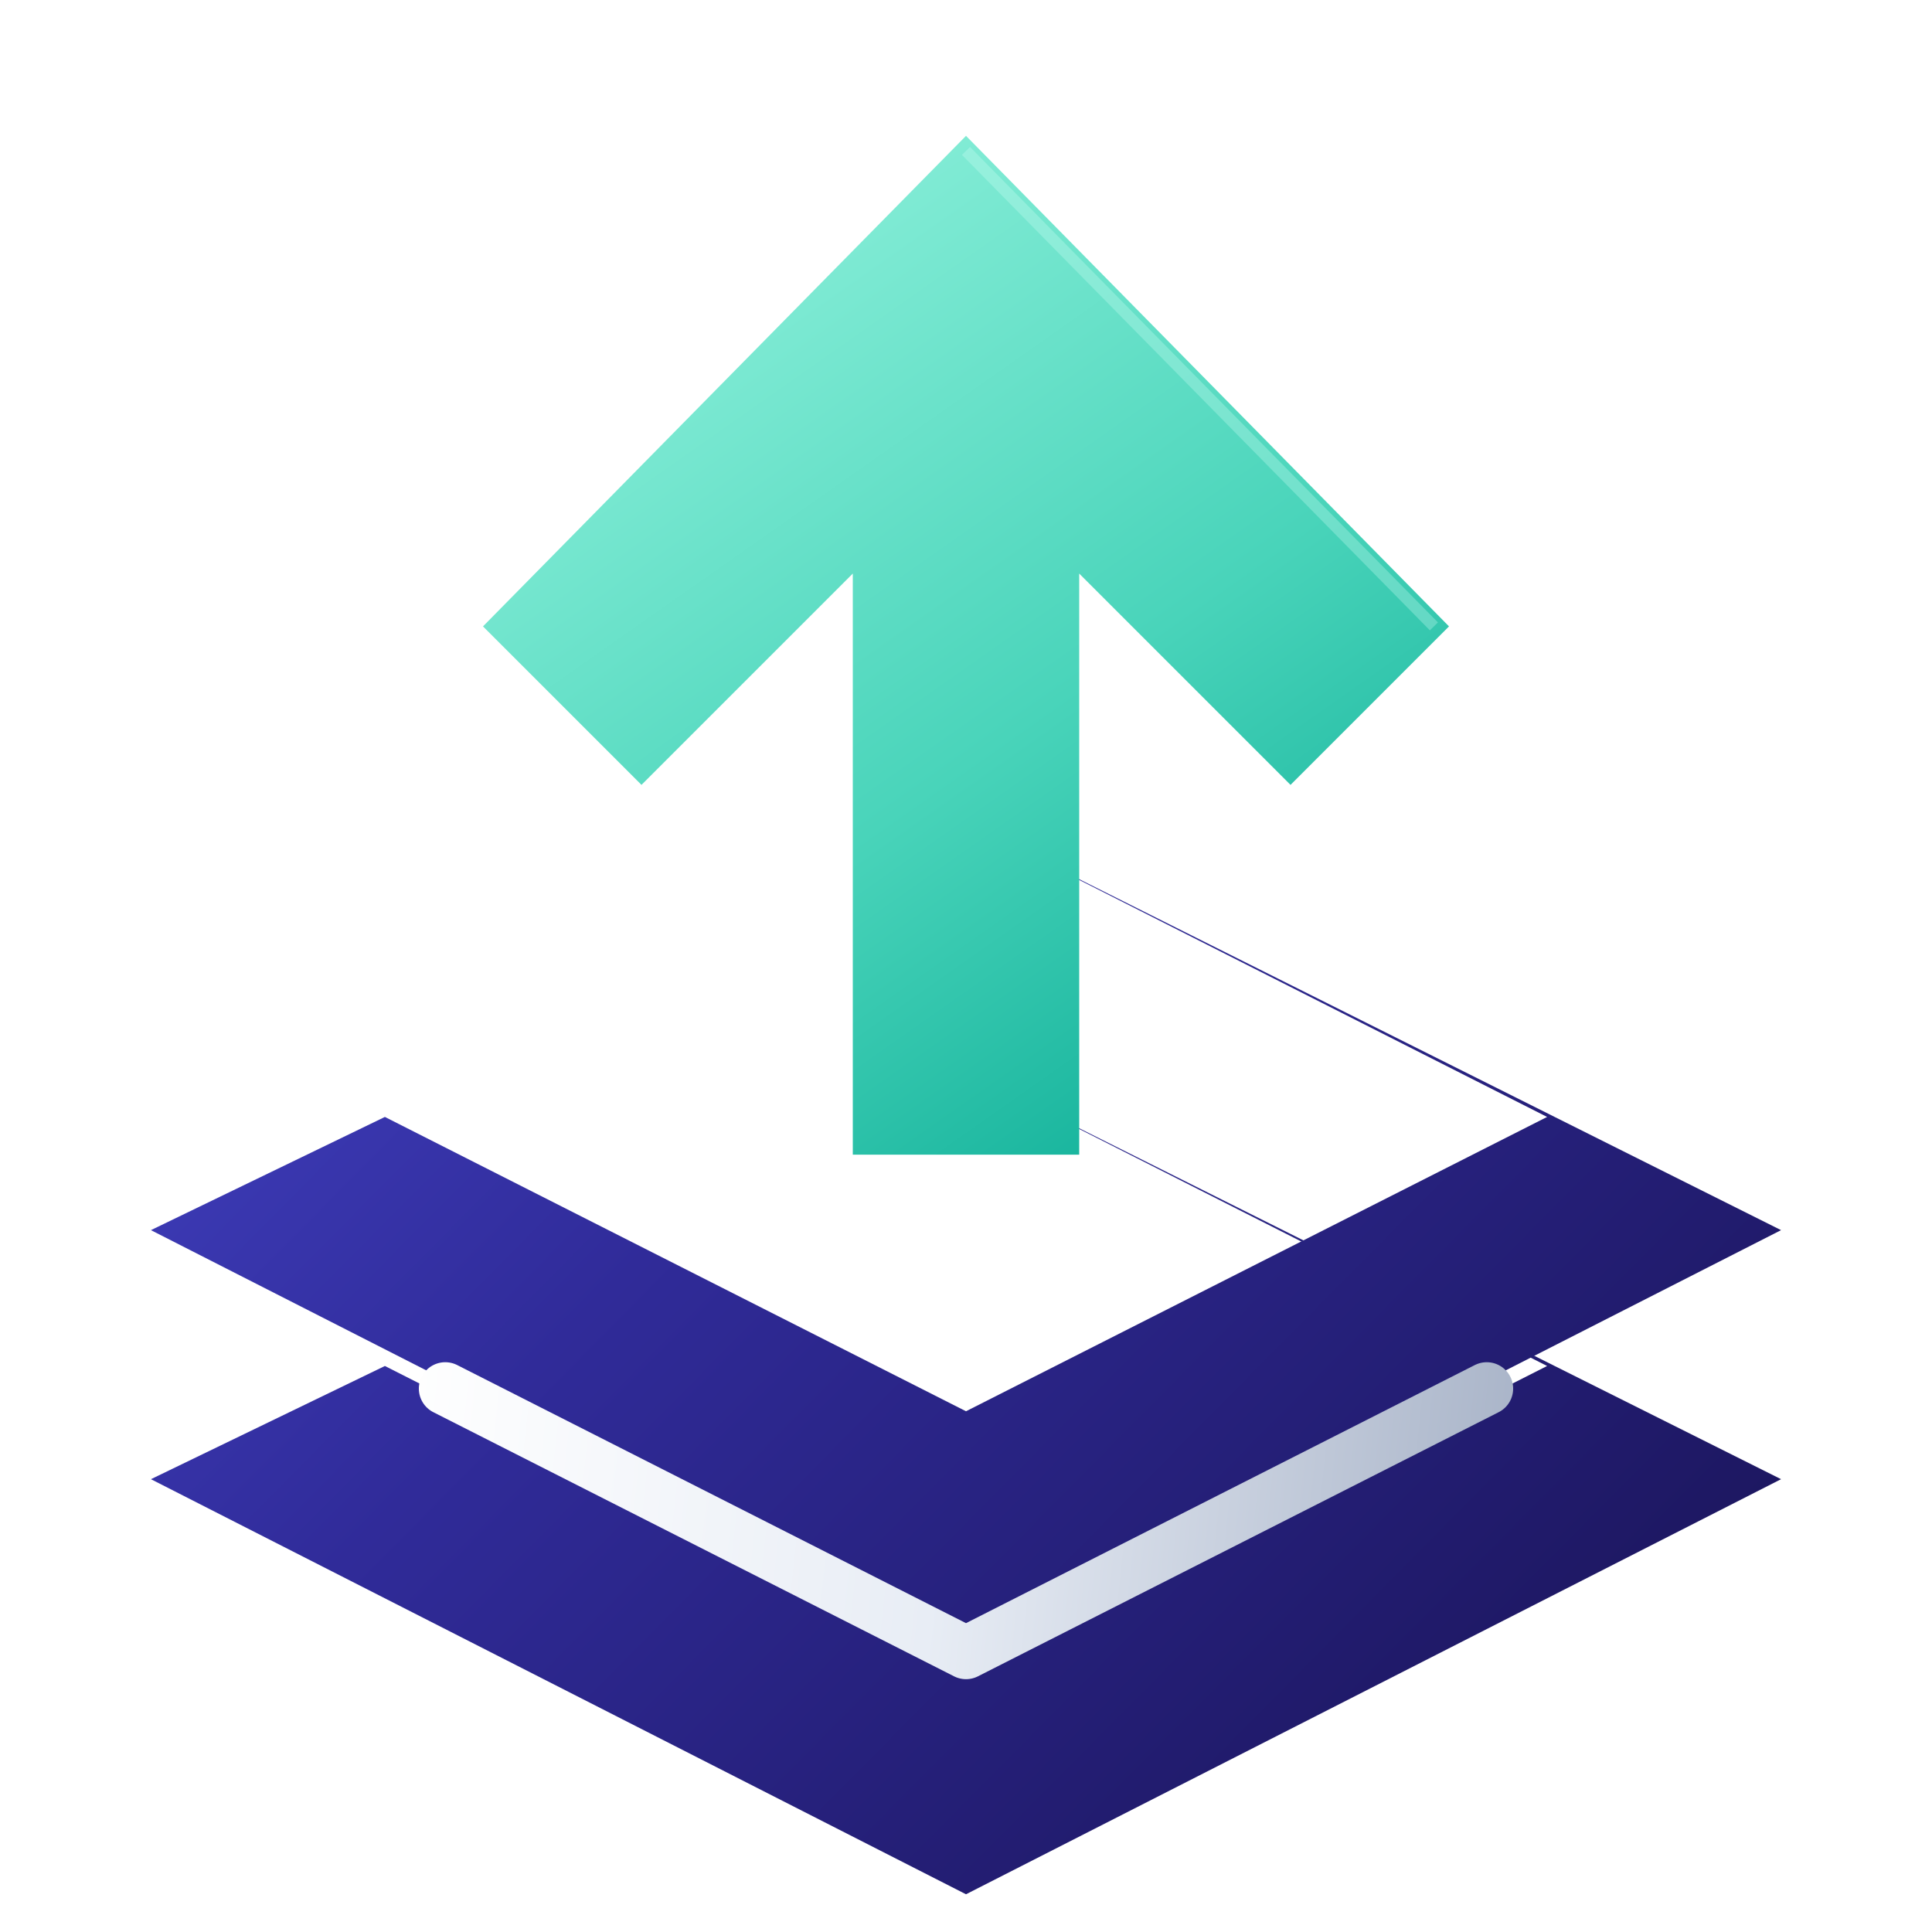
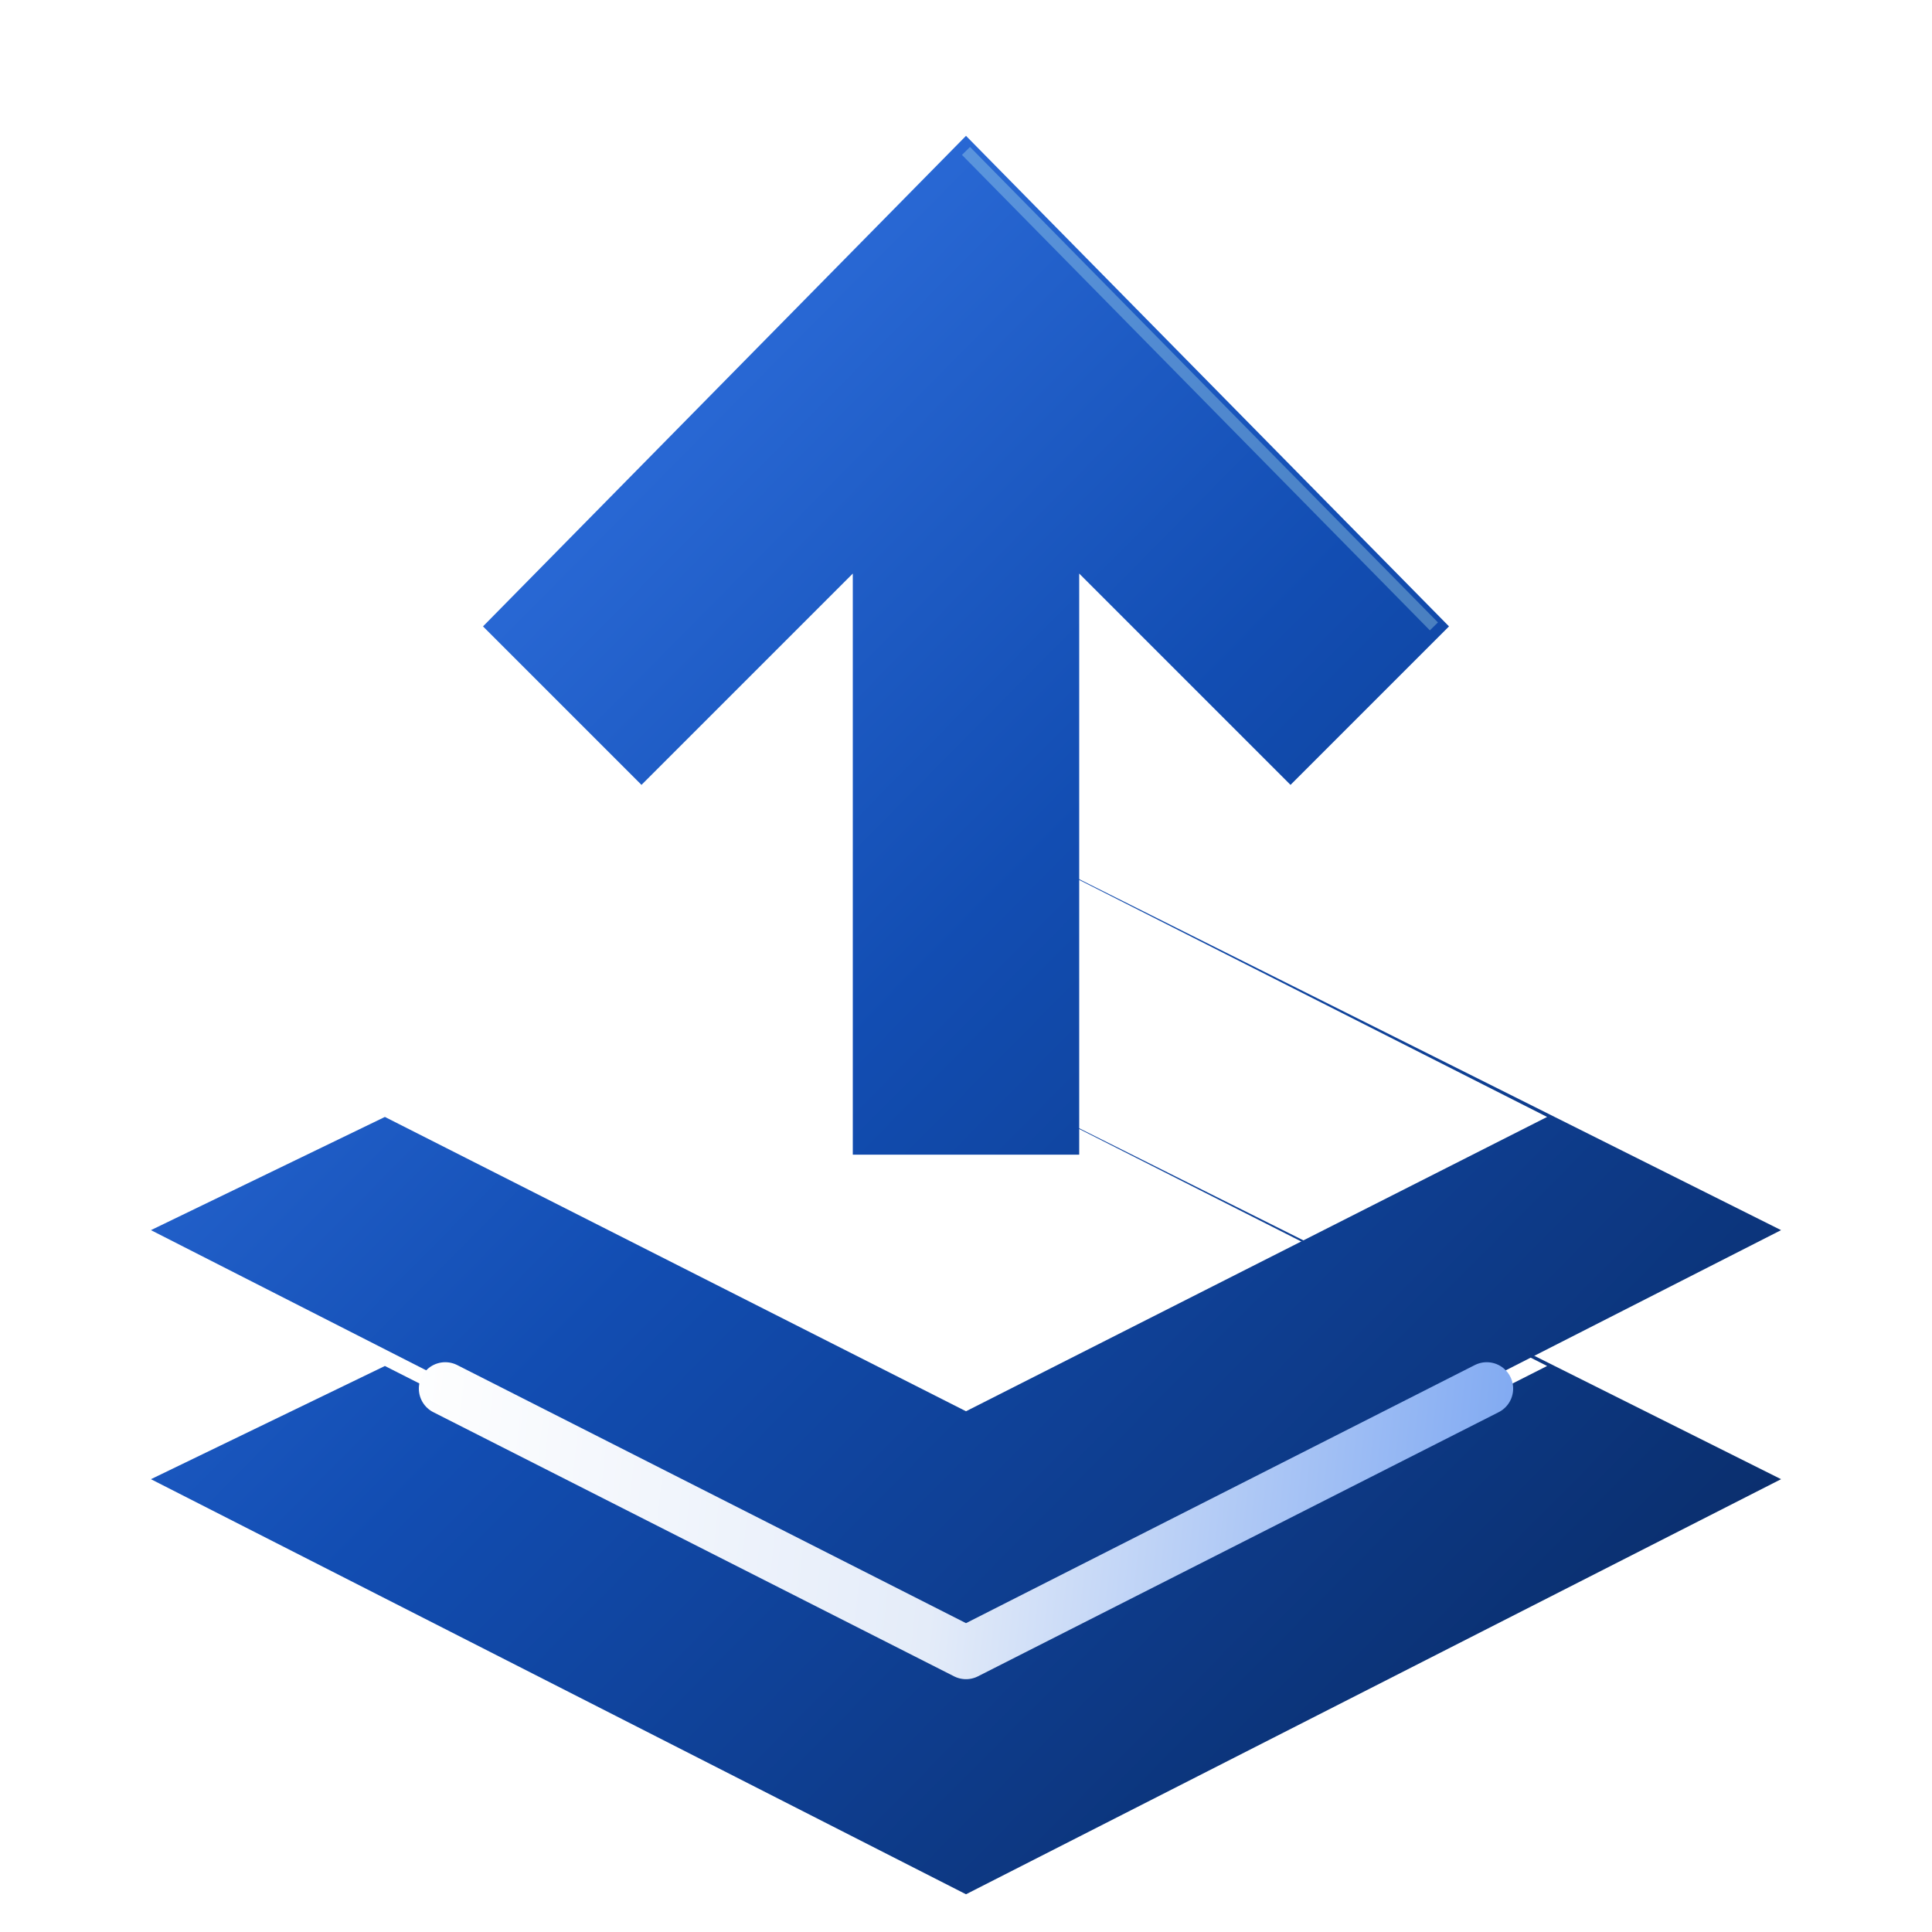
<svg xmlns="http://www.w3.org/2000/svg" viewBox="0 0 256 256" fill="none" role="img" aria-labelledby="hosting-title">
  <defs>
    <linearGradient id="hosting-navy" x1="32" y1="42" x2="218" y2="226" gradientUnits="userSpaceOnUse">
-       <stop stop-color="#4B4DD8" />
-       <stop offset=".48" stop-color="#302B99" />
-       <stop offset="1" stop-color="#1C165E" />
+       <stop stop-color="#387AEB" />
+       <stop offset=".48" stop-color="#124DB2" />
+       <stop offset="1" stop-color="#0A2D6A" />
    </linearGradient>
    <linearGradient id="hosting-mint" x1="83" y1="35" x2="175" y2="166" gradientUnits="userSpaceOnUse">
      <stop stop-color="#8AEFD9" />
      <stop offset=".5" stop-color="#49D4BA" />
      <stop offset="1" stop-color="#00A58F" />
    </linearGradient>
    <linearGradient id="hosting-silver" x1="51" y1="189" x2="199" y2="205" gradientUnits="userSpaceOnUse">
      <stop stop-color="#FFF" />
-       <stop offset=".5" stop-color="#E8EDF5" />
-       <stop offset="1" stop-color="#AAB5C9" />
+       <stop offset=".5" stop-color="#E4ECF9" />
+       <stop offset="1" stop-color="#81AAF2" />
    </linearGradient>
  </defs>
  <path d="m128 109 108 54-108 55L20 163l31-15 77 39 77-39Z" fill="url(#hosting-navy)" />
  <path d="m128 142 108 54-108 55L20 196l31-15 77 39 77-39Z" fill="url(#hosting-navy)" />
-   <path d="M113 153V76L85 104 64 83l64-65 64 65-21 21-28-28v77Z" fill="url(#hosting-mint)" />
+   <path d="M113 153V76L85 104 64 83l64-65 64 65-21 21-28-28v77Z" fill="url(#hosting-navy)" />
  <path d="m59 184 69 35 69-35" stroke="url(#hosting-silver)" stroke-width="7" stroke-linecap="round" stroke-linejoin="round" />
  <path d="m128 20 62 63" stroke="#D1FFF5" stroke-opacity=".3" stroke-width="1.5" />
</svg>
